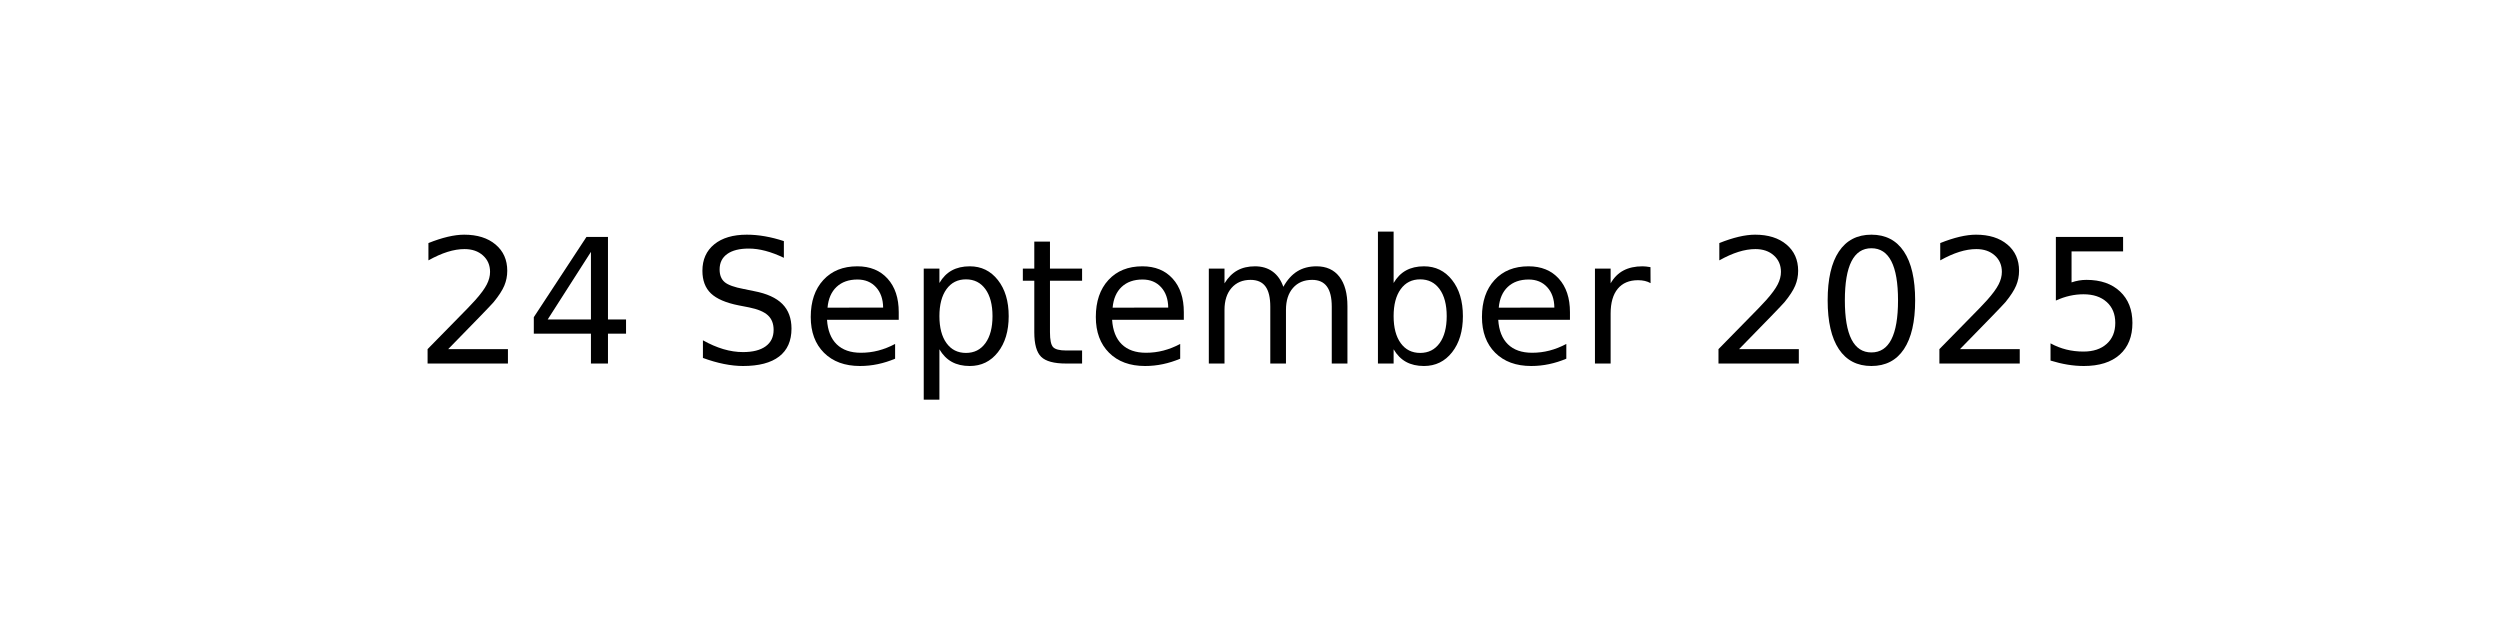
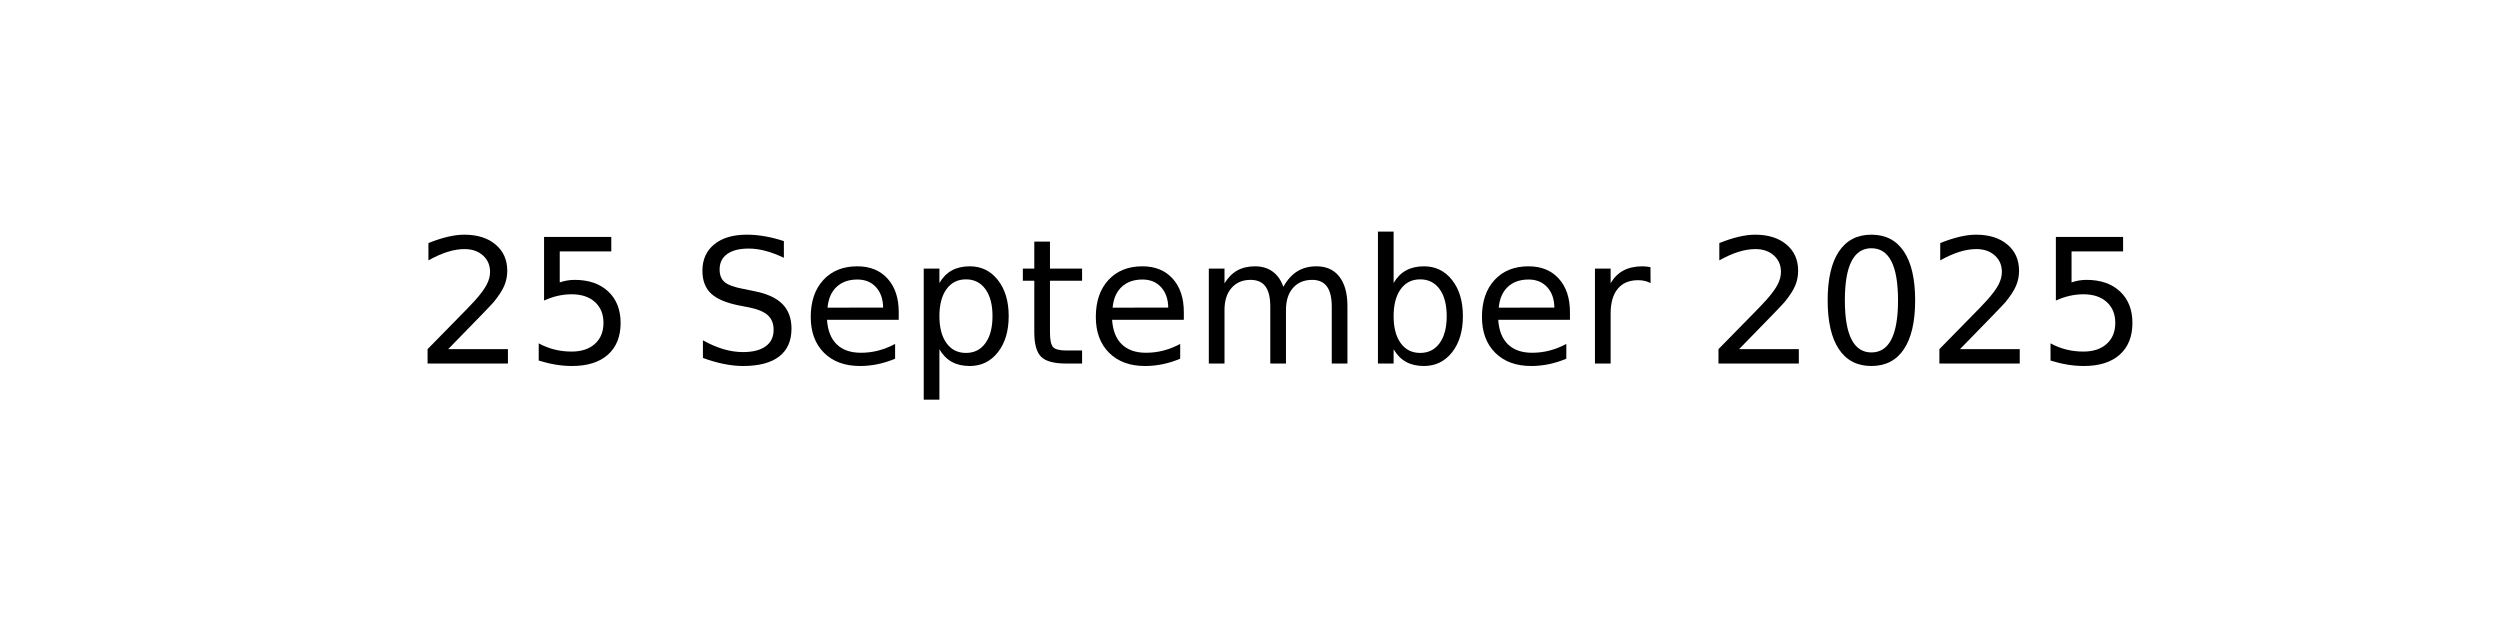
<svg xmlns="http://www.w3.org/2000/svg" xmlns:xlink="http://www.w3.org/1999/xlink" width="144pt" height="36pt" viewBox="0 0 144 36" version="1.1">
  <defs>
    <style type="text/css">*{stroke-linejoin: round; stroke-linecap: butt}</style>
  </defs>
  <g id="figure_1">
    <g id="axes_1">
      <g id="text_1">
        <g transform="translate(23.89609 20.93937) scale(0.1 -0.1)">
          <defs>
            <path id="DejaVuSans-32" d="M 1228 531  L 3431 531  L 3431 0  L 469 0  L 469 531  Q 828 903 1448 1529  Q 2069 2156 2228 2338  Q 2531 2678 2651 2914  Q 2772 3150 2772 3378  Q 2772 3750 2511 3984  Q 2250 4219 1831 4219  Q 1534 4219 1204 4116  Q 875 4013 500 3803  L 500 4441  Q 881 4594 1212 4672  Q 1544 4750 1819 4750  Q 2544 4750 2975 4387  Q 3406 4025 3406 3419  Q 3406 3131 3298 2873  Q 3191 2616 2906 2266  Q 2828 2175 2409 1742  Q 1991 1309 1228 531  z " transform="scale(0.015625)" />
-             <path id="DejaVuSans-34" d="M 2419 4116  L 825 1625  L 2419 1625  L 2419 4116  z M 2253 4666  L 3047 4666  L 3047 1625  L 3713 1625  L 3713 1100  L 3047 1100  L 3047 0  L 2419 0  L 2419 1100  L 313 1100  L 313 1709  L 2253 4666  z " transform="scale(0.015625)" />
+             <path id="DejaVuSans-35" d="M 691 4666  L 3169 4666  L 3169 4134  L 1269 4134  L 1269 2991  Q 1406 3038 1543 3061  Q 1681 3084 1819 3084  Q 2600 3084 3056 2656  Q 3513 2228 3513 1497  Q 3513 744 3044 326  Q 2575 -91 1722 -91  Q 1428 -91 1123 -41  Q 819 9 494 109  L 494 744  Q 775 591 1075 516  Q 1375 441 1709 441  Q 2250 441 2565 725  Q 2881 1009 2881 1497  Q 2881 1984 2565 2268  Q 2250 2553 1709 2553  Q 1456 2553 1204 2497  Q 953 2441 691 2322  L 691 4666  z " transform="scale(0.015625)" />
            <path id="DejaVuSans-20" transform="scale(0.015625)" />
            <path id="DejaVuSans-53" d="M 3425 4513  L 3425 3897  Q 3066 4069 2747 4153  Q 2428 4238 2131 4238  Q 1616 4238 1336 4038  Q 1056 3838 1056 3469  Q 1056 3159 1242 3001  Q 1428 2844 1947 2747  L 2328 2669  Q 3034 2534 3370 2195  Q 3706 1856 3706 1288  Q 3706 609 3251 259  Q 2797 -91 1919 -91  Q 1588 -91 1214 -16  Q 841 59 441 206  L 441 856  Q 825 641 1194 531  Q 1563 422 1919 422  Q 2459 422 2753 634  Q 3047 847 3047 1241  Q 3047 1584 2836 1778  Q 2625 1972 2144 2069  L 1759 2144  Q 1053 2284 737 2584  Q 422 2884 422 3419  Q 422 4038 858 4394  Q 1294 4750 2059 4750  Q 2388 4750 2728 4690  Q 3069 4631 3425 4513  z " transform="scale(0.015625)" />
            <path id="DejaVuSans-65" d="M 3597 1894  L 3597 1613  L 953 1613  Q 991 1019 1311 708  Q 1631 397 2203 397  Q 2534 397 2845 478  Q 3156 559 3463 722  L 3463 178  Q 3153 47 2828 -22  Q 2503 -91 2169 -91  Q 1331 -91 842 396  Q 353 884 353 1716  Q 353 2575 817 3079  Q 1281 3584 2069 3584  Q 2775 3584 3186 3129  Q 3597 2675 3597 1894  z M 3022 2063  Q 3016 2534 2758 2815  Q 2500 3097 2075 3097  Q 1594 3097 1305 2825  Q 1016 2553 972 2059  L 3022 2063  z " transform="scale(0.015625)" />
            <path id="DejaVuSans-70" d="M 1159 525  L 1159 -1331  L 581 -1331  L 581 3500  L 1159 3500  L 1159 2969  Q 1341 3281 1617 3432  Q 1894 3584 2278 3584  Q 2916 3584 3314 3078  Q 3713 2572 3713 1747  Q 3713 922 3314 415  Q 2916 -91 2278 -91  Q 1894 -91 1617 61  Q 1341 213 1159 525  z M 3116 1747  Q 3116 2381 2855 2742  Q 2594 3103 2138 3103  Q 1681 3103 1420 2742  Q 1159 2381 1159 1747  Q 1159 1113 1420 752  Q 1681 391 2138 391  Q 2594 391 2855 752  Q 3116 1113 3116 1747  z " transform="scale(0.015625)" />
            <path id="DejaVuSans-74" d="M 1172 4494  L 1172 3500  L 2356 3500  L 2356 3053  L 1172 3053  L 1172 1153  Q 1172 725 1289 603  Q 1406 481 1766 481  L 2356 481  L 2356 0  L 1766 0  Q 1100 0 847 248  Q 594 497 594 1153  L 594 3053  L 172 3053  L 172 3500  L 594 3500  L 594 4494  L 1172 4494  z " transform="scale(0.015625)" />
            <path id="DejaVuSans-6d" d="M 3328 2828  Q 3544 3216 3844 3400  Q 4144 3584 4550 3584  Q 5097 3584 5394 3201  Q 5691 2819 5691 2113  L 5691 0  L 5113 0  L 5113 2094  Q 5113 2597 4934 2840  Q 4756 3084 4391 3084  Q 3944 3084 3684 2787  Q 3425 2491 3425 1978  L 3425 0  L 2847 0  L 2847 2094  Q 2847 2600 2669 2842  Q 2491 3084 2119 3084  Q 1678 3084 1418 2786  Q 1159 2488 1159 1978  L 1159 0  L 581 0  L 581 3500  L 1159 3500  L 1159 2956  Q 1356 3278 1631 3431  Q 1906 3584 2284 3584  Q 2666 3584 2933 3390  Q 3200 3197 3328 2828  z " transform="scale(0.015625)" />
            <path id="DejaVuSans-62" d="M 3116 1747  Q 3116 2381 2855 2742  Q 2594 3103 2138 3103  Q 1681 3103 1420 2742  Q 1159 2381 1159 1747  Q 1159 1113 1420 752  Q 1681 391 2138 391  Q 2594 391 2855 752  Q 3116 1113 3116 1747  z M 1159 2969  Q 1341 3281 1617 3432  Q 1894 3584 2278 3584  Q 2916 3584 3314 3078  Q 3713 2572 3713 1747  Q 3713 922 3314 415  Q 2916 -91 2278 -91  Q 1894 -91 1617 61  Q 1341 213 1159 525  L 1159 0  L 581 0  L 581 4863  L 1159 4863  L 1159 2969  z " transform="scale(0.015625)" />
            <path id="DejaVuSans-72" d="M 2631 2963  Q 2534 3019 2420 3045  Q 2306 3072 2169 3072  Q 1681 3072 1420 2755  Q 1159 2438 1159 1844  L 1159 0  L 581 0  L 581 3500  L 1159 3500  L 1159 2956  Q 1341 3275 1631 3429  Q 1922 3584 2338 3584  Q 2397 3584 2469 3576  Q 2541 3569 2628 3553  L 2631 2963  z " transform="scale(0.015625)" />
            <path id="DejaVuSans-30" d="M 2034 4250  Q 1547 4250 1301 3770  Q 1056 3291 1056 2328  Q 1056 1369 1301 889  Q 1547 409 2034 409  Q 2525 409 2770 889  Q 3016 1369 3016 2328  Q 3016 3291 2770 3770  Q 2525 4250 2034 4250  z M 2034 4750  Q 2819 4750 3233 4129  Q 3647 3509 3647 2328  Q 3647 1150 3233 529  Q 2819 -91 2034 -91  Q 1250 -91 836 529  Q 422 1150 422 2328  Q 422 3509 836 4129  Q 1250 4750 2034 4750  z " transform="scale(0.015625)" />
-             <path id="DejaVuSans-35" d="M 691 4666  L 3169 4666  L 3169 4134  L 1269 4134  L 1269 2991  Q 1406 3038 1543 3061  Q 1681 3084 1819 3084  Q 2600 3084 3056 2656  Q 3513 2228 3513 1497  Q 3513 744 3044 326  Q 2575 -91 1722 -91  Q 1428 -91 1123 -41  Q 819 9 494 109  L 494 744  Q 775 591 1075 516  Q 1375 441 1709 441  Q 2250 441 2565 725  Q 2881 1009 2881 1497  Q 2881 1984 2565 2268  Q 2250 2553 1709 2553  Q 1456 2553 1204 2497  Q 953 2441 691 2322  L 691 4666  z " transform="scale(0.015625)" />
          </defs>
          <use xlink:href="#DejaVuSans-32" />
-           <use xlink:href="#DejaVuSans-34" x="63.623" />
+           <use xlink:href="#DejaVuSans-35" x="63.623" />
          <use xlink:href="#DejaVuSans-20" x="127.246" />
          <use xlink:href="#DejaVuSans-53" x="159.033" />
          <use xlink:href="#DejaVuSans-65" x="222.51" />
          <use xlink:href="#DejaVuSans-70" x="284.033" />
          <use xlink:href="#DejaVuSans-74" x="347.51" />
          <use xlink:href="#DejaVuSans-65" x="386.719" />
          <use xlink:href="#DejaVuSans-6d" x="448.242" />
          <use xlink:href="#DejaVuSans-62" x="545.654" />
          <use xlink:href="#DejaVuSans-65" x="609.131" />
          <use xlink:href="#DejaVuSans-72" x="670.654" />
          <use xlink:href="#DejaVuSans-20" x="711.768" />
          <use xlink:href="#DejaVuSans-32" x="743.555" />
          <use xlink:href="#DejaVuSans-30" x="807.178" />
          <use xlink:href="#DejaVuSans-32" x="870.801" />
          <use xlink:href="#DejaVuSans-35" x="934.424" />
        </g>
      </g>
    </g>
  </g>
</svg>
